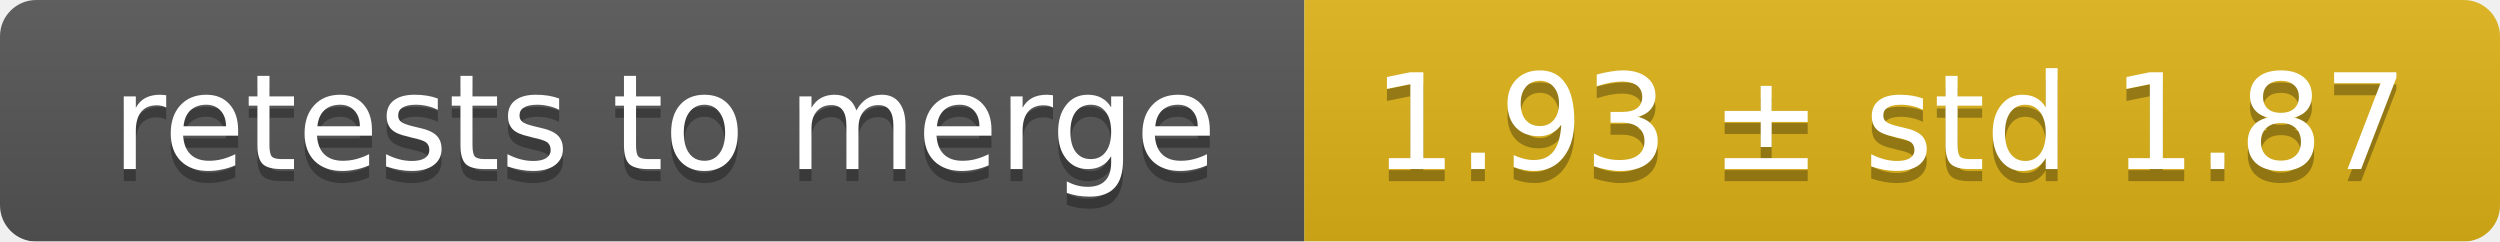
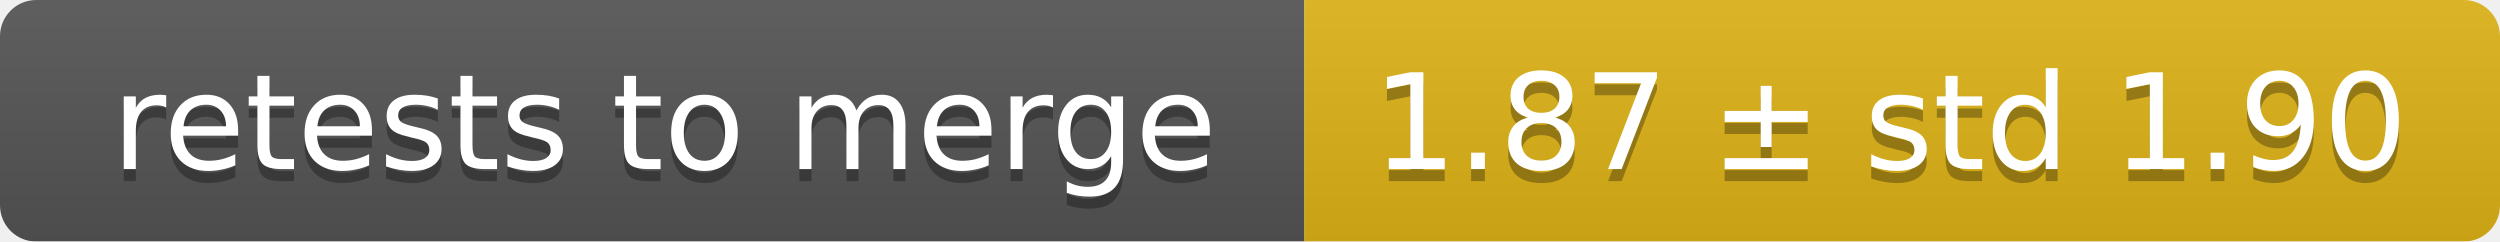
<svg xmlns="http://www.w3.org/2000/svg" width="207" height="20">
  <linearGradient id="smooth" x2="0" y2="100%">
    <stop offset="0" stop-color="#bbb" stop-opacity=".1" />
    <stop offset="1" stop-opacity=".1" />
  </linearGradient>
  <mask id="round">
    <rect width="207" height="20" rx="3" fill="#fff" />
  </mask>
  <g mask="url(#round)">
    <rect width="108" height="20" fill="#555" />
    <rect x="108" width="99" height="20" fill="#dfb317" />
    <rect width="207" height="20" fill="url(#smooth)" />
  </g>
  <g fill="#fff" text-anchor="middle" font-family="DejaVu Sans,Verdana,Geneva,sans-serif" font-size="11">
    <text x="55" y="15" fill="#010101" fill-opacity=".3">retests to merge</text>
    <text x="55" y="14">retests to merge</text>
-     <text x="156.5" y="15" fill="#010101" fill-opacity=".3">1.93 ± std 1.87</text>
-     <text x="156.5" y="14">1.93 ± std 1.87</text>
+     <text x="156.5" y="15" fill="#010101" fill-opacity=".3">1.87 ± std 1.90</text>
+     <text x="156.5" y="14">1.87 ± std 1.90</text>
  </g>
</svg>
